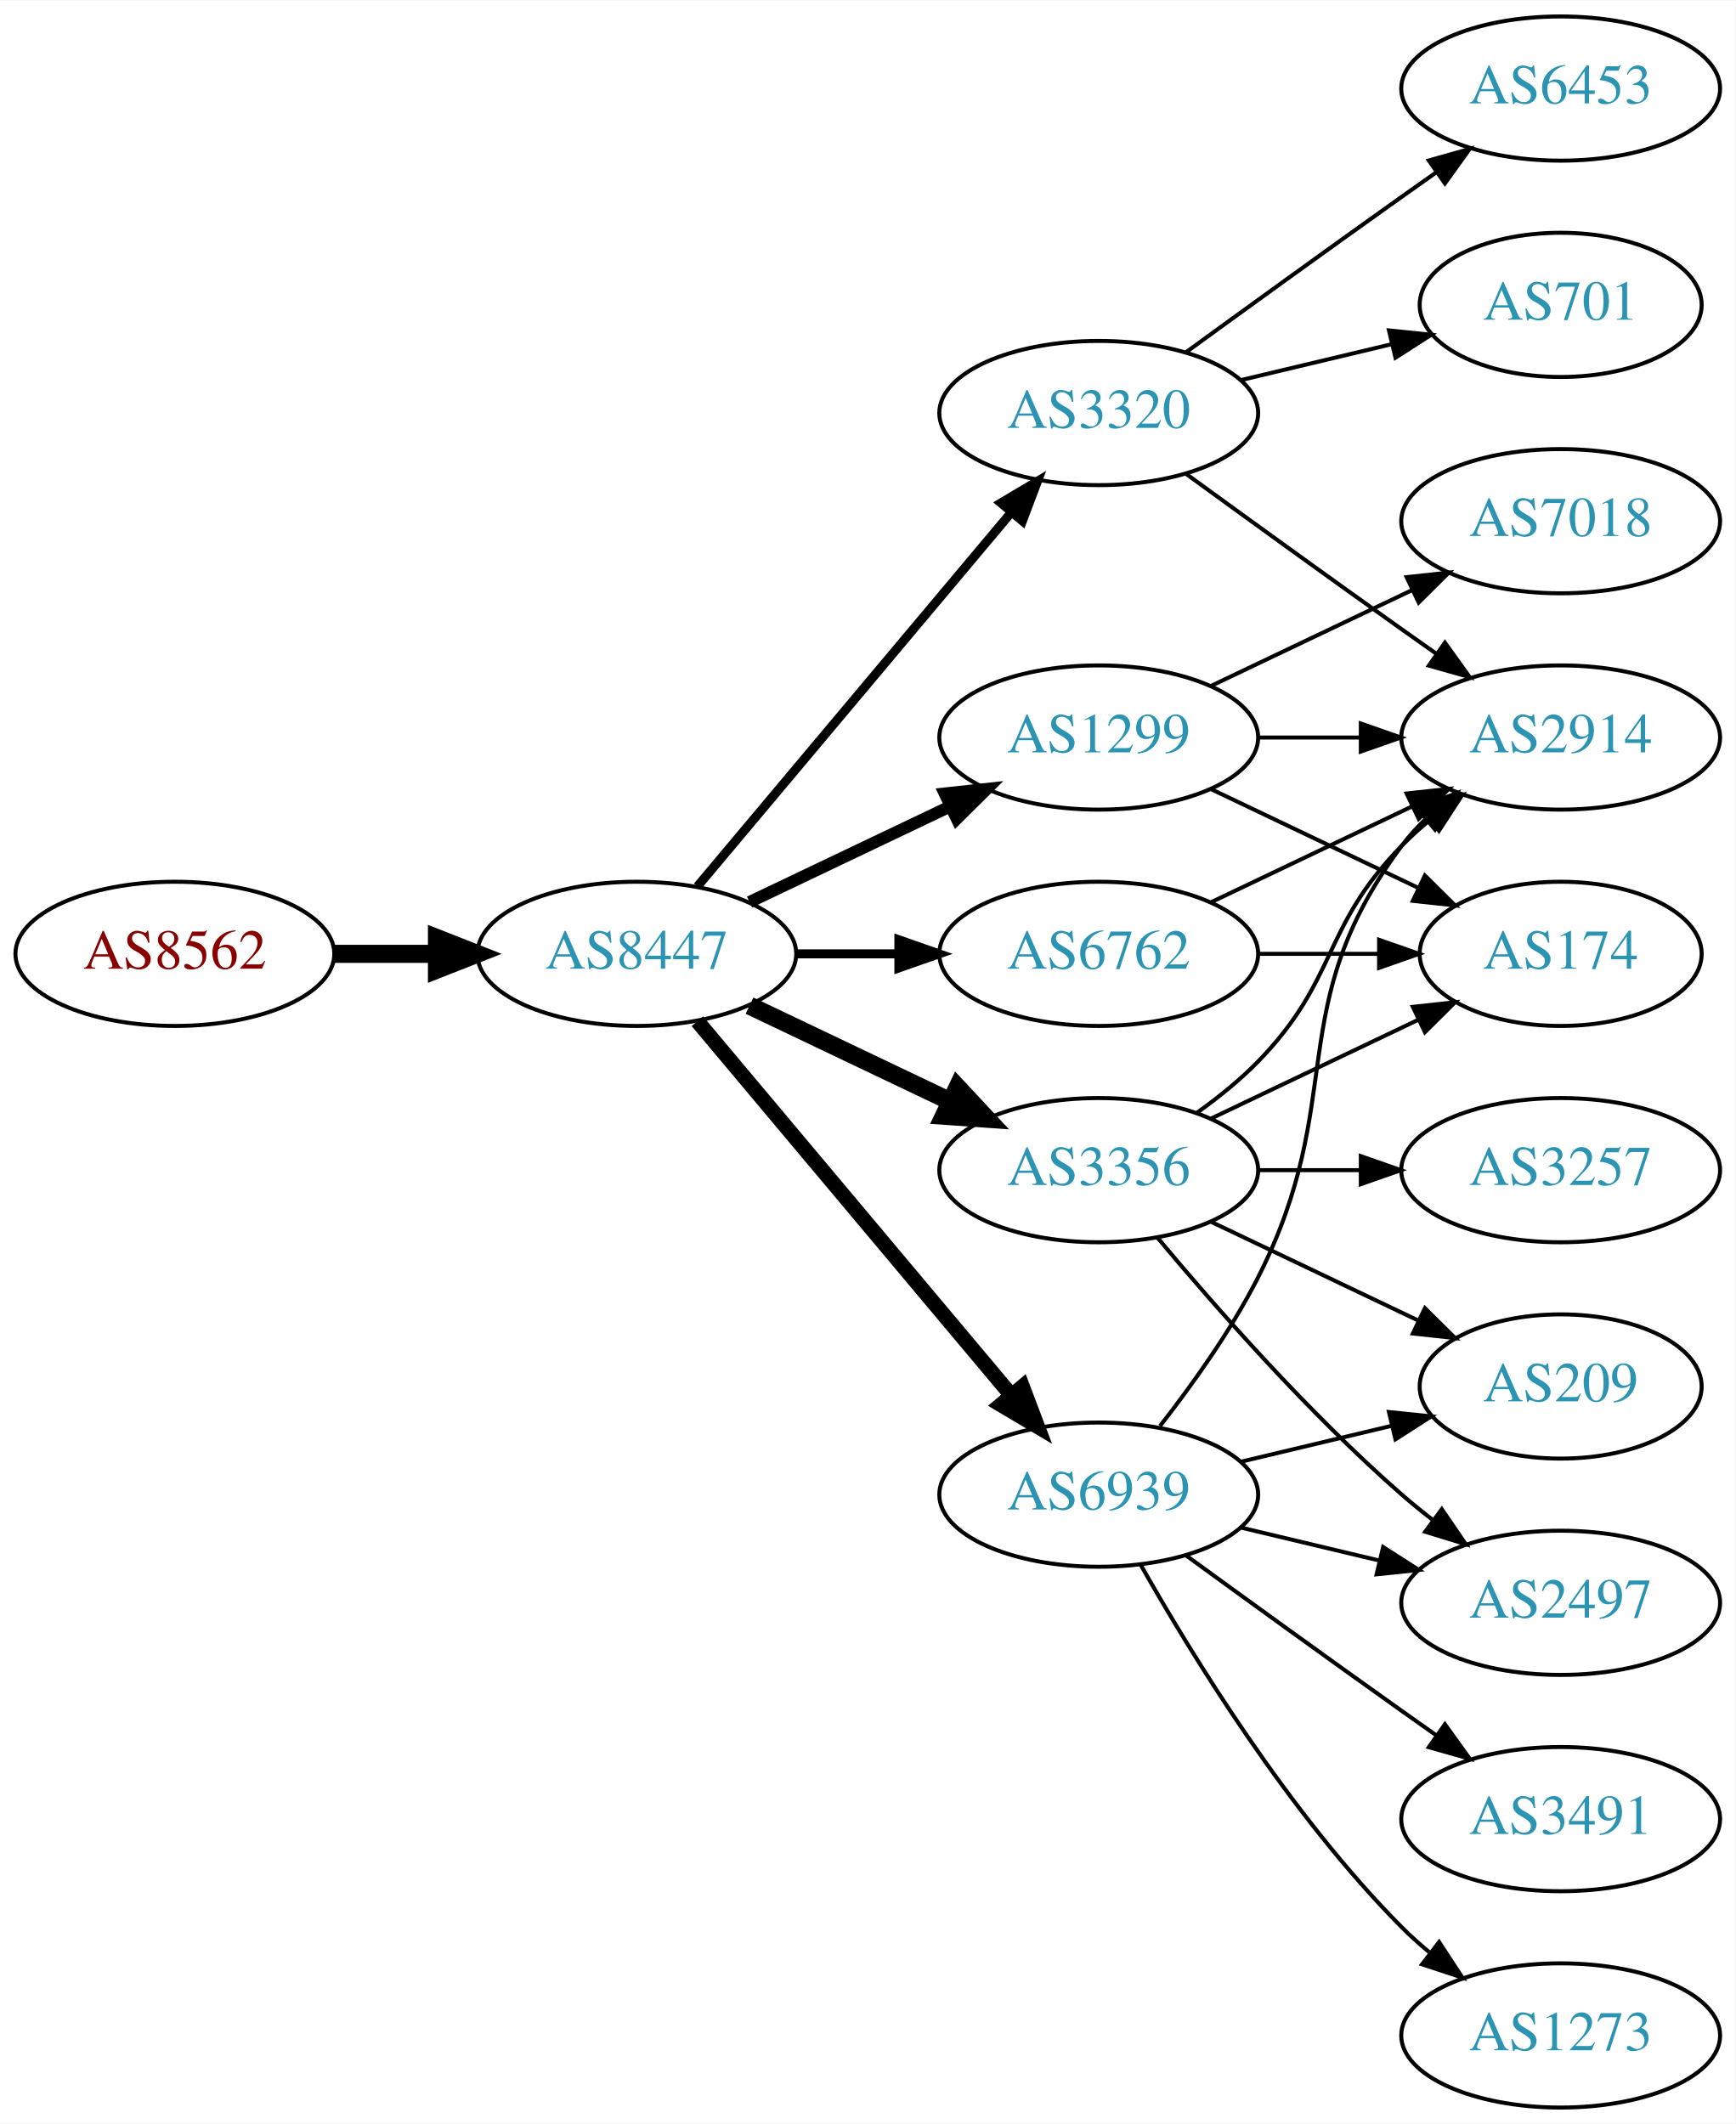
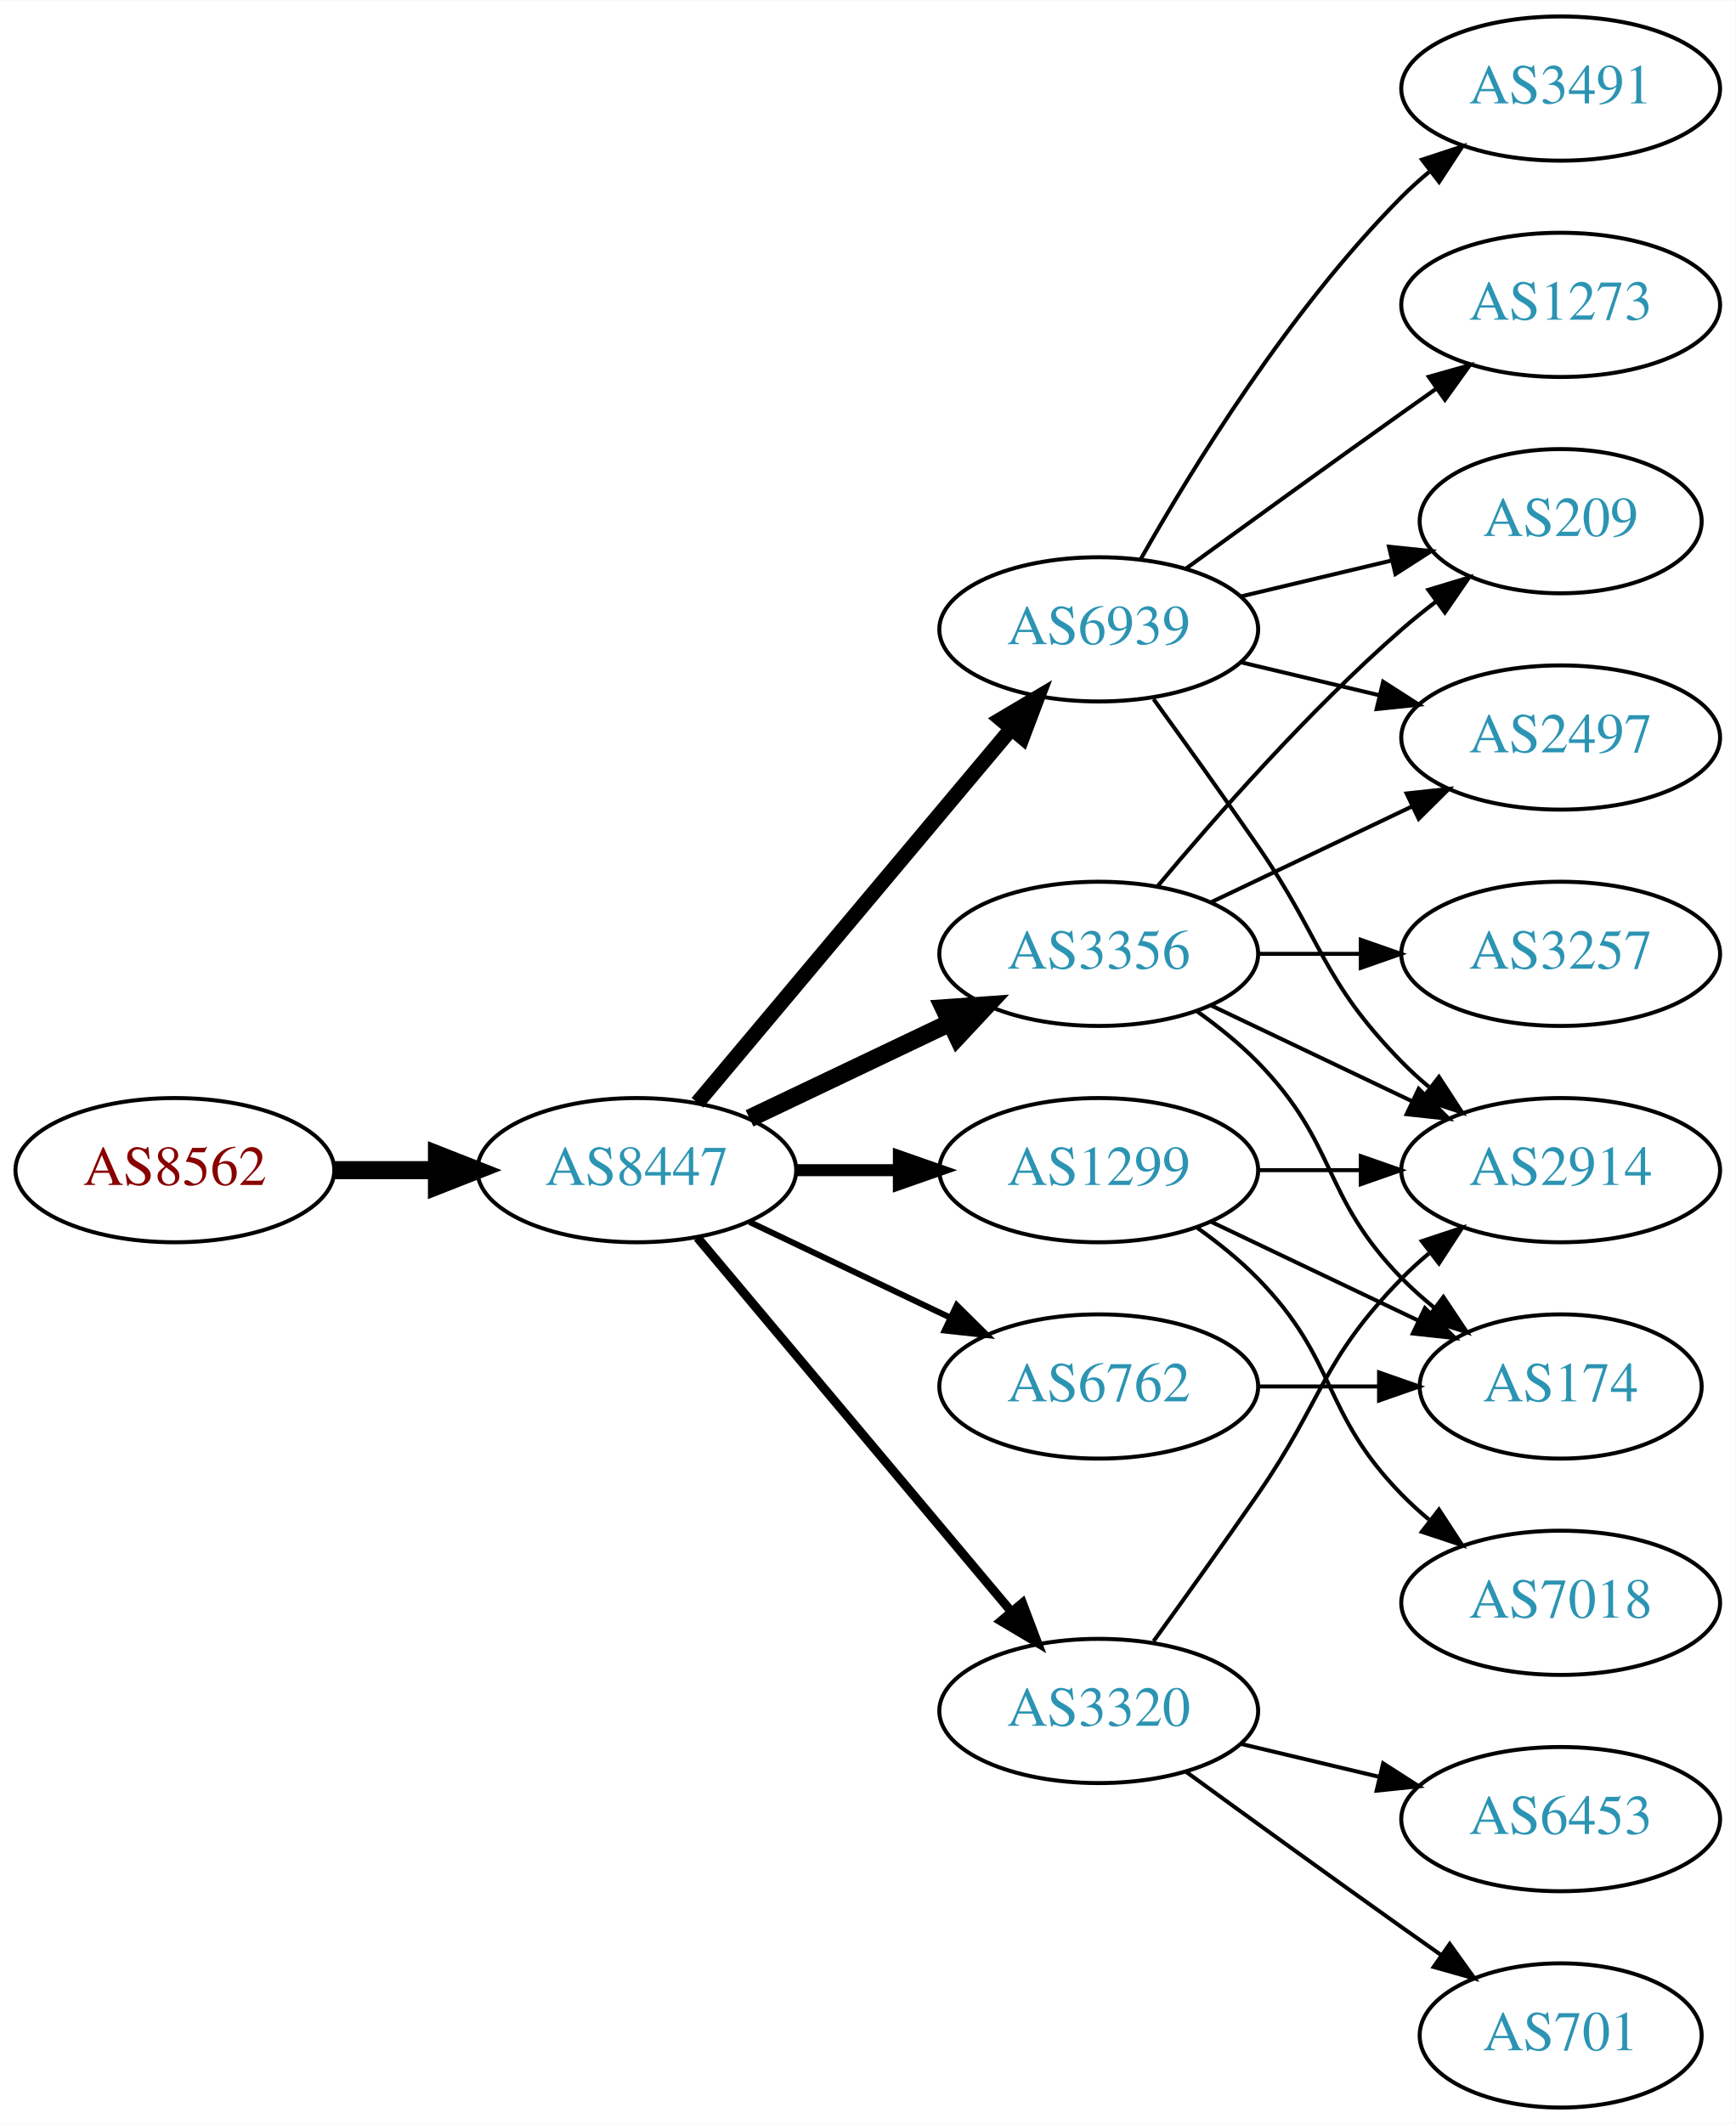
<svg xmlns="http://www.w3.org/2000/svg" xmlns:xlink="http://www.w3.org/1999/xlink" width="433pt" height="530pt" viewBox="0.00 0.00 433.17 530.00">
  <g id="graph0" class="graph" transform="scale(1 1) rotate(0) translate(4 526)">
    <polygon fill="white" stroke="none" points="-4,4 -4,-526 429.172,-526 429.172,4 -4,4" />
    <g id="node1" class="node">
      <g id="a_node1">
        <a xlink:href="/asn/8562" xlink:title="AS8562 ~ A1 Telekom Austria AG [AT]">
-           <ellipse fill="#ffffff" stroke="black" cx="39.647" cy="-288" rx="39.794" ry="18" />
-           <text text-anchor="middle" x="39.647" y="-284.3" font-family="Times,serif" font-size="14.00" fill="#880000">AS8562</text>
+           <ellipse fill="#ffffff" stroke="black" cx="39.647" cy="-234" rx="39.794" ry="18" />
+           <text text-anchor="middle" x="39.647" y="-230.3" font-family="Times,serif" font-size="14.00" fill="#880000">AS8562</text>
        </a>
      </g>
    </g>
    <g id="node2" class="node">
      <g id="a_node2">
        <a xlink:href="/asn/8447" xlink:title="AS8447 ~ A1 Telekom Austria AG [AT]">
-           <ellipse fill="#ffffff" stroke="black" cx="154.939" cy="-288" rx="39.794" ry="18" />
-           <text text-anchor="middle" x="154.939" y="-284.3" font-family="Times,serif" font-size="14.00" fill="#2c94b3">AS8447</text>
+           <ellipse fill="#ffffff" stroke="black" cx="154.939" cy="-234" rx="39.794" ry="18" />
+           <text text-anchor="middle" x="154.939" y="-230.3" font-family="Times,serif" font-size="14.00" fill="#2c94b3">AS8447</text>
        </a>
      </g>
    </g>
    <g id="edge1" class="edge">
-       <path fill="none" stroke="black" stroke-width="4.5" d="M79.319,-288C87.522,-288 96.286,-288 104.818,-288" />
-       <polygon fill="black" stroke="black" stroke-width="4.5" points="105.057,-291.938 115.057,-288 105.057,-284.063 105.057,-291.938" />
+       <path fill="none" stroke="black" stroke-width="4.5" d="M79.319,-234C87.522,-234 96.286,-234 104.818,-234" />
+       <polygon fill="black" stroke="black" stroke-width="4.5" points="105.057,-237.938 115.057,-234 105.057,-230.063 105.057,-237.938" />
    </g>
    <g id="node3" class="node">
      <g id="a_node3">
-         <a xlink:href="/asn/3320" xlink:title="AS3320 ~ DTAG [DE]">
-           <ellipse fill="#ffffff" stroke="black" cx="270.232" cy="-423" rx="39.794" ry="18" />
-           <text text-anchor="middle" x="270.232" y="-419.3" font-family="Times,serif" font-size="14.00" fill="#2c94b3">AS3320</text>
+         <a xlink:href="/asn/6939" xlink:title="AS6939 ~ Hurricane Electric LLC [US]">
+           <ellipse fill="#ffffff" stroke="black" cx="270.232" cy="-369" rx="39.794" ry="18" />
+           <text text-anchor="middle" x="270.232" y="-365.3" font-family="Times,serif" font-size="14.00" fill="#2c94b3">AS6939</text>
        </a>
      </g>
    </g>
    <g id="edge2" class="edge">
-       <path fill="none" stroke="black" stroke-width="2.25" d="M170.059,-304.825C189.734,-328.269 225.538,-370.934 248.316,-398.076" />
-       <polygon fill="black" stroke="black" stroke-width="2.25" points="245.825,-400.553 254.935,-405.963 251.188,-396.053 245.825,-400.553" />
+       <path fill="none" stroke="black" stroke-width="3.75" d="M170.059,-250.825C189.734,-274.269 225.538,-316.934 248.316,-344.076" />
+       <polygon fill="black" stroke="black" stroke-width="3.75" points="245.825,-346.553 254.935,-351.963 251.188,-342.053 245.825,-346.553" />
    </g>
    <g id="node4" class="node">
      <g id="a_node4">
-         <a xlink:href="/asn/3356" xlink:title="AS3356 ~ Level 3 Parent, LLC [US]">
+         <a xlink:href="/asn/1299" xlink:title="AS1299 ~ Telia Carrier [EU]">
          <ellipse fill="#ffffff" stroke="black" cx="270.232" cy="-234" rx="39.794" ry="18" />
-           <text text-anchor="middle" x="270.232" y="-230.3" font-family="Times,serif" font-size="14.00" fill="#2c94b3">AS3356</text>
+           <text text-anchor="middle" x="270.232" y="-230.3" font-family="Times,serif" font-size="14.00" fill="#2c94b3">AS1299</text>
        </a>
      </g>
    </g>
    <g id="edge3" class="edge">
-       <path fill="none" stroke="black" stroke-width="4.5" d="M183.076,-275.066C198.07,-267.919 216.891,-258.948 233.114,-251.215" />
-       <polygon fill="black" stroke="black" stroke-width="4.5" points="234.985,-254.686 242.317,-246.829 231.596,-247.577 234.985,-254.686" />
+       <path fill="none" stroke="black" stroke-width="3" d="M194.612,-234C202.815,-234 211.579,-234 220.111,-234" />
+       <polygon fill="black" stroke="black" stroke-width="3" points="220.35,-237.5 230.35,-234 220.35,-230.5 220.35,-237.5" />
    </g>
    <g id="node5" class="node">
      <g id="a_node5">
-         <a xlink:href="/asn/6939" xlink:title="AS6939 ~ Hurricane Electric LLC [US]">
-           <ellipse fill="#ffffff" stroke="black" cx="270.232" cy="-153" rx="39.794" ry="18" />
-           <text text-anchor="middle" x="270.232" y="-149.3" font-family="Times,serif" font-size="14.00" fill="#2c94b3">AS6939</text>
+         <a xlink:href="/asn/3356" xlink:title="AS3356 ~ Level 3 Parent, LLC [US]">
+           <ellipse fill="#ffffff" stroke="black" cx="270.232" cy="-288" rx="39.794" ry="18" />
+           <text text-anchor="middle" x="270.232" y="-284.3" font-family="Times,serif" font-size="14.00" fill="#2c94b3">AS3356</text>
        </a>
      </g>
    </g>
    <g id="edge4" class="edge">
-       <path fill="none" stroke="black" stroke-width="3.75" d="M170.059,-271.175C189.734,-247.731 225.538,-205.066 248.316,-177.924" />
-       <polygon fill="black" stroke="black" stroke-width="3.75" points="251.188,-179.947 254.935,-170.037 245.825,-175.447 251.188,-179.947" />
+       <path fill="none" stroke="black" stroke-width="4.5" d="M183.076,-246.934C198.07,-254.081 216.891,-263.052 233.114,-270.785" />
+       <polygon fill="black" stroke="black" stroke-width="4.5" points="231.596,-274.423 242.317,-275.171 234.985,-267.314 231.596,-274.423" />
    </g>
    <g id="node6" class="node">
      <g id="a_node6">
-         <a xlink:href="/asn/1299" xlink:title="AS1299 ~ Telia Carrier [EU]">
-           <ellipse fill="#ffffff" stroke="black" cx="270.232" cy="-342" rx="39.794" ry="18" />
-           <text text-anchor="middle" x="270.232" y="-338.3" font-family="Times,serif" font-size="14.00" fill="#2c94b3">AS1299</text>
+         <a xlink:href="/asn/6762" xlink:title="AS6762 ~ TELECOM ITALIA SPARKLE S.p.A. [IT]">
+           <ellipse fill="#ffffff" stroke="black" cx="270.232" cy="-180" rx="39.794" ry="18" />
+           <text text-anchor="middle" x="270.232" y="-176.3" font-family="Times,serif" font-size="14.00" fill="#2c94b3">AS6762</text>
        </a>
      </g>
    </g>
    <g id="edge5" class="edge">
-       <path fill="none" stroke="black" stroke-width="3" d="M183.076,-300.934C198.07,-308.081 216.891,-317.052 233.114,-324.785" />
-       <polygon fill="black" stroke="black" stroke-width="3" points="231.784,-328.028 242.317,-329.171 234.796,-321.709 231.784,-328.028" />
+       <path fill="none" stroke="black" stroke-width="1.5" d="M183.076,-221.066C198.07,-213.919 216.891,-204.948 233.114,-197.215" />
+       <polygon fill="black" stroke="black" stroke-width="1.5" points="234.796,-200.291 242.317,-192.829 231.784,-193.972 234.796,-200.291" />
    </g>
    <g id="node7" class="node">
      <g id="a_node7">
-         <a xlink:href="/asn/6762" xlink:title="AS6762 ~ TELECOM ITALIA SPARKLE S.p.A. [IT]">
-           <ellipse fill="#ffffff" stroke="black" cx="270.232" cy="-288" rx="39.794" ry="18" />
-           <text text-anchor="middle" x="270.232" y="-284.3" font-family="Times,serif" font-size="14.00" fill="#2c94b3">AS6762</text>
+         <a xlink:href="/asn/3320" xlink:title="AS3320 ~ DTAG [DE]">
+           <ellipse fill="#ffffff" stroke="black" cx="270.232" cy="-99" rx="39.794" ry="18" />
+           <text text-anchor="middle" x="270.232" y="-95.3" font-family="Times,serif" font-size="14.00" fill="#2c94b3">AS3320</text>
        </a>
      </g>
    </g>
    <g id="edge6" class="edge">
-       <path fill="none" stroke="black" stroke-width="2.25" d="M194.612,-288C202.815,-288 211.579,-288 220.111,-288" />
-       <polygon fill="black" stroke="black" stroke-width="2.25" points="220.35,-291.5 230.35,-288 220.35,-284.5 220.35,-291.5" />
+       <path fill="none" stroke="black" stroke-width="2.25" d="M170.059,-217.175C189.734,-193.731 225.538,-151.066 248.316,-123.924" />
+       <polygon fill="black" stroke="black" stroke-width="2.25" points="251.188,-125.947 254.935,-116.037 245.825,-121.447 251.188,-125.947" />
    </g>
    <g id="node8" class="node">
      <g id="a_node8">
-         <a xlink:href="/asn/6453" xlink:title="AS6453 ~ TATA COMMUNICATIONS (AMERICA) INC [US]">
-           <ellipse fill="#ffffff" stroke="black" cx="385.525" cy="-504" rx="39.794" ry="18" />
-           <text text-anchor="middle" x="385.525" y="-500.3" font-family="Times,serif" font-size="14.00" fill="#2c94b3">AS6453</text>
+         <a xlink:href="/asn/2914" xlink:title="AS2914 ~ NTT America, Inc. [US]">
+           <ellipse fill="#ffffff" stroke="black" cx="385.525" cy="-234" rx="39.794" ry="18" />
+           <text text-anchor="middle" x="385.525" y="-230.3" font-family="Times,serif" font-size="14.00" fill="#2c94b3">AS2914</text>
        </a>
      </g>
    </g>
    <g id="edge7" class="edge">
-       <path fill="none" stroke="black" d="M292.081,-438.222C307.015,-449.091 327.628,-464.025 345.879,-477 348.699,-479.005 351.642,-481.085 354.59,-483.159" />
-       <polygon fill="black" stroke="black" points="352.618,-486.05 362.815,-488.926 356.637,-480.319 352.618,-486.05" />
+       <path fill="none" stroke="black" d="M283.912,-351.594C291.527,-341.063 301.36,-327.33 309.879,-315 326.275,-291.269 325.706,-281.617 345.879,-261 347.972,-258.861 350.255,-256.782 352.632,-254.79" />
+       <polygon fill="black" stroke="black" points="355.15,-257.268 360.931,-248.389 350.875,-251.725 355.15,-257.268" />
    </g>
    <g id="node9" class="node">
      <g id="a_node9">
-         <a xlink:href="/asn/701" xlink:title="AS701 ~ UUNET [US]">
-           <ellipse fill="#ffffff" stroke="black" cx="385.525" cy="-450" rx="35.194" ry="18" />
-           <text text-anchor="middle" x="385.525" y="-446.3" font-family="Times,serif" font-size="14.00" fill="#2c94b3">AS701</text>
+         <a xlink:href="/asn/209" xlink:title="AS209 ~ CenturyLink Communications, LLC [US]">
+           <ellipse fill="#ffffff" stroke="black" cx="385.525" cy="-396" rx="35.194" ry="18" />
+           <text text-anchor="middle" x="385.525" y="-392.3" font-family="Times,serif" font-size="14.00" fill="#2c94b3">AS209</text>
        </a>
      </g>
    </g>
    <g id="edge8" class="edge">
-       <path fill="none" stroke="black" d="M305.84,-431.248C317.634,-434.058 330.939,-437.229 343.206,-440.153" />
-       <polygon fill="black" stroke="black" points="342.672,-443.624 353.211,-442.537 344.295,-436.814 342.672,-443.624" />
+       <path fill="none" stroke="black" d="M305.84,-377.248C317.634,-380.058 330.939,-383.229 343.206,-386.153" />
+       <polygon fill="black" stroke="black" points="342.672,-389.624 353.211,-388.537 344.295,-382.814 342.672,-389.624" />
    </g>
    <g id="node10" class="node">
      <g id="a_node10">
-         <a xlink:href="/asn/2914" xlink:title="AS2914 ~ NTT America, Inc. [US]">
-           <ellipse fill="#ffffff" stroke="black" cx="385.525" cy="-342" rx="39.794" ry="18" />
-           <text text-anchor="middle" x="385.525" y="-338.3" font-family="Times,serif" font-size="14.00" fill="#2c94b3">AS2914</text>
+         <a xlink:href="/asn/3491" xlink:title="AS3491 ~ PCCW Global, Inc. [US]">
+           <ellipse fill="#ffffff" stroke="black" cx="385.525" cy="-504" rx="39.794" ry="18" />
+           <text text-anchor="middle" x="385.525" y="-500.3" font-family="Times,serif" font-size="14.00" fill="#2c94b3">AS3491</text>
        </a>
      </g>
    </g>
    <g id="edge9" class="edge">
-       <path fill="none" stroke="black" d="M292.081,-407.778C307.015,-396.909 327.628,-381.975 345.879,-369 348.699,-366.995 351.642,-364.915 354.59,-362.841" />
-       <polygon fill="black" stroke="black" points="356.637,-365.681 362.815,-357.074 352.618,-359.95 356.637,-365.681" />
-     </g>
-     <g id="edge10" class="edge">
-       <path fill="none" stroke="black" d="M294.826,-248.389C300.082,-252.148 305.414,-256.437 309.879,-261 330.051,-281.617 325.706,-294.383 345.879,-315 347.972,-317.139 350.255,-319.218 352.632,-321.21" />
-       <polygon fill="black" stroke="black" points="350.875,-324.275 360.931,-327.611 355.15,-318.732 350.875,-324.275" />
+       <path fill="none" stroke="black" d="M280.692,-386.49C293.474,-409.096 317.906,-448.886 345.879,-477 347.99,-479.121 350.286,-481.188 352.671,-483.171" />
+       <polygon fill="black" stroke="black" points="350.923,-486.242 360.987,-489.556 355.187,-480.69 350.923,-486.242" />
    </g>
    <g id="node11" class="node">
      <g id="a_node11">
-         <a xlink:href="/asn/174" xlink:title="AS174 ~ Cogent Communications [US]">
-           <ellipse fill="#ffffff" stroke="black" cx="385.525" cy="-288" rx="35.194" ry="18" />
-           <text text-anchor="middle" x="385.525" y="-284.3" font-family="Times,serif" font-size="14.00" fill="#2c94b3">AS174</text>
-         </a>
-       </g>
-     </g>
-     <g id="edge11" class="edge">
-       <path fill="none" stroke="black" d="M298.369,-246.934C313.801,-254.29 333.286,-263.577 349.821,-271.459" />
-       <polygon fill="black" stroke="black" points="348.63,-274.768 359.163,-275.911 351.642,-268.449 348.63,-274.768" />
+         <a xlink:href="/asn/2497" xlink:title="AS2497 ~ Internet Initiative Japan Inc. [JP]">
+           <ellipse fill="#ffffff" stroke="black" cx="385.525" cy="-342" rx="39.794" ry="18" />
+           <text text-anchor="middle" x="385.525" y="-338.3" font-family="Times,serif" font-size="14.00" fill="#2c94b3">AS2497</text>
+         </a>
+       </g>
+     </g>
+     <g id="edge10" class="edge">
+       <path fill="none" stroke="black" d="M305.84,-360.752C316.711,-358.162 328.865,-355.265 340.308,-352.538" />
+       <polygon fill="black" stroke="black" points="341.214,-355.92 350.13,-350.197 339.591,-349.111 341.214,-355.92" />
    </g>
    <g id="node12" class="node">
      <g id="a_node12">
-         <a xlink:href="/asn/3257" xlink:title="AS3257 ~ GTT [DE]">
-           <ellipse fill="#ffffff" stroke="black" cx="385.525" cy="-234" rx="39.794" ry="18" />
-           <text text-anchor="middle" x="385.525" y="-230.3" font-family="Times,serif" font-size="14.00" fill="#2c94b3">AS3257</text>
-         </a>
-       </g>
-     </g>
-     <g id="edge12" class="edge">
+         <a xlink:href="/asn/1273" xlink:title="AS1273 ~ Vodafone Group PLC [EU]">
+           <ellipse fill="#ffffff" stroke="black" cx="385.525" cy="-450" rx="39.794" ry="18" />
+           <text text-anchor="middle" x="385.525" y="-446.3" font-family="Times,serif" font-size="14.00" fill="#2c94b3">AS1273</text>
+         </a>
+       </g>
+     </g>
+     <g id="edge11" class="edge">
+       <path fill="none" stroke="black" d="M292.081,-384.222C307.015,-395.091 327.628,-410.025 345.879,-423 348.699,-425.005 351.642,-427.085 354.59,-429.159" />
+       <polygon fill="black" stroke="black" points="352.618,-432.05 362.815,-434.926 356.637,-426.319 352.618,-432.05" />
+     </g>
+     <g id="edge14" class="edge">
      <path fill="none" stroke="black" d="M309.905,-234C318.108,-234 326.872,-234 335.404,-234" />
      <polygon fill="black" stroke="black" points="335.643,-237.5 345.643,-234 335.643,-230.5 335.643,-237.5" />
    </g>
    <g id="node13" class="node">
      <g id="a_node13">
-         <a xlink:href="/asn/209" xlink:title="AS209 ~ CenturyLink Communications, LLC [US]">
+         <a xlink:href="/asn/174" xlink:title="AS174 ~ Cogent Communications [US]">
          <ellipse fill="#ffffff" stroke="black" cx="385.525" cy="-180" rx="35.194" ry="18" />
-           <text text-anchor="middle" x="385.525" y="-176.3" font-family="Times,serif" font-size="14.00" fill="#2c94b3">AS209</text>
-         </a>
-       </g>
-     </g>
-     <g id="edge13" class="edge">
+           <text text-anchor="middle" x="385.525" y="-176.3" font-family="Times,serif" font-size="14.00" fill="#2c94b3">AS174</text>
+         </a>
+       </g>
+     </g>
+     <g id="edge12" class="edge">
      <path fill="none" stroke="black" d="M298.369,-221.066C313.801,-213.71 333.286,-204.423 349.821,-196.541" />
      <polygon fill="black" stroke="black" points="351.642,-199.551 359.163,-192.089 348.63,-193.232 351.642,-199.551" />
    </g>
    <g id="node14" class="node">
      <g id="a_node14">
-         <a xlink:href="/asn/2497" xlink:title="AS2497 ~ Internet Initiative Japan Inc. [JP]">
+         <a xlink:href="/asn/7018" xlink:title="AS7018 ~ AT&amp;T Services, Inc. [US]">
          <ellipse fill="#ffffff" stroke="black" cx="385.525" cy="-126" rx="39.794" ry="18" />
-           <text text-anchor="middle" x="385.525" y="-122.3" font-family="Times,serif" font-size="14.00" fill="#2c94b3">AS2497</text>
-         </a>
-       </g>
-     </g>
-     <g id="edge14" class="edge">
-       <path fill="none" stroke="black" d="M284.862,-217.183C299.145,-200.071 322.691,-173.255 345.879,-153 348.345,-150.846 350.983,-148.706 353.681,-146.628" />
-       <polygon fill="black" stroke="black" points="355.854,-149.375 361.835,-140.63 351.706,-143.736 355.854,-149.375" />
+           <text text-anchor="middle" x="385.525" y="-122.3" font-family="Times,serif" font-size="14.00" fill="#2c94b3">AS7018</text>
+         </a>
+       </g>
+     </g>
+     <g id="edge13" class="edge">
+       <path fill="none" stroke="black" d="M294.826,-219.611C300.082,-215.852 305.414,-211.563 309.879,-207 330.051,-186.383 325.706,-173.617 345.879,-153 347.972,-150.861 350.255,-148.782 352.632,-146.79" />
+       <polygon fill="black" stroke="black" points="355.15,-149.268 360.931,-140.389 350.875,-143.725 355.15,-149.268" />
+     </g>
+     <g id="edge20" class="edge">
+       <path fill="none" stroke="black" d="M298.369,-275.066C313.363,-267.919 332.184,-258.948 348.407,-251.215" />
+       <polygon fill="black" stroke="black" points="350.089,-254.291 357.61,-246.829 347.077,-247.972 350.089,-254.291" />
+     </g>
+     <g id="edge23" class="edge">
+       <path fill="none" stroke="black" d="M284.862,-304.817C299.145,-321.929 322.691,-348.745 345.879,-369 348.549,-371.332 351.421,-373.648 354.352,-375.886" />
+       <polygon fill="black" stroke="black" points="352.502,-378.87 362.643,-381.939 356.629,-373.216 352.502,-378.87" />
    </g>
    <g id="edge19" class="edge">
-       <path fill="none" stroke="black" d="M285.529,-170.14C293.515,-180.353 303.177,-193.853 309.879,-207 332.859,-252.077 315.607,-274.458 345.879,-315 347.623,-317.336 349.631,-319.545 351.794,-321.617" />
-       <polygon fill="black" stroke="black" points="349.672,-324.405 359.595,-328.118 354.154,-319.027 349.672,-324.405" />
-     </g>
-     <g id="edge17" class="edge">
-       <path fill="none" stroke="black" d="M305.84,-161.248C317.634,-164.058 330.939,-167.229 343.206,-170.153" />
-       <polygon fill="black" stroke="black" points="342.672,-173.624 353.211,-172.537 344.295,-166.814 342.672,-173.624" />
+       <path fill="none" stroke="black" d="M298.369,-300.934C313.363,-308.081 332.184,-317.052 348.407,-324.785" />
+       <polygon fill="black" stroke="black" points="347.077,-328.028 357.61,-329.171 350.089,-321.709 347.077,-328.028" />
+     </g>
+     <g id="edge21" class="edge">
+       <path fill="none" stroke="black" d="M294.826,-273.611C300.082,-269.852 305.414,-265.563 309.879,-261 330.051,-240.383 325.706,-227.617 345.879,-207 348.358,-204.466 351.105,-202.017 353.957,-199.696" />
+       <polygon fill="black" stroke="black" points="356.26,-202.343 362.142,-193.532 352.049,-196.752 356.26,-202.343" />
+     </g>
+     <g id="node17" class="node">
+       <g id="a_node17">
+         <a xlink:href="/asn/3257" xlink:title="AS3257 ~ GTT [DE]">
+           <ellipse fill="#ffffff" stroke="black" cx="385.525" cy="-288" rx="39.794" ry="18" />
+           <text text-anchor="middle" x="385.525" y="-284.3" font-family="Times,serif" font-size="14.00" fill="#2c94b3">AS3257</text>
+         </a>
+       </g>
+     </g>
+     <g id="edge22" class="edge">
+       <path fill="none" stroke="black" d="M309.905,-288C318.108,-288 326.872,-288 335.404,-288" />
+       <polygon fill="black" stroke="black" points="335.643,-291.5 345.643,-288 335.643,-284.5 335.643,-291.5" />
    </g>
    <g id="edge15" class="edge">
-       <path fill="none" stroke="black" d="M305.84,-144.752C316.711,-142.162 328.865,-139.265 340.308,-136.538" />
-       <polygon fill="black" stroke="black" points="341.214,-139.92 350.13,-134.197 339.591,-133.111 341.214,-139.92" />
+       <path fill="none" stroke="black" d="M309.905,-180C319.61,-180 330.101,-180 340.064,-180" />
+       <polygon fill="black" stroke="black" points="340.2,-183.5 350.2,-180 340.2,-176.5 340.2,-183.5" />
+     </g>
+     <g id="edge16" class="edge">
+       <path fill="none" stroke="black" d="M283.912,-116.406C291.527,-126.937 301.36,-140.67 309.879,-153 326.275,-176.731 325.706,-186.383 345.879,-207 347.972,-209.139 350.255,-211.218 352.632,-213.21" />
+       <polygon fill="black" stroke="black" points="350.875,-216.275 360.931,-219.611 355.15,-210.732 350.875,-216.275" />
    </g>
    <g id="node15" class="node">
      <g id="a_node15">
-         <a xlink:href="/asn/3491" xlink:title="AS3491 ~ PCCW Global, Inc. [US]">
+         <a xlink:href="/asn/6453" xlink:title="AS6453 ~ TATA COMMUNICATIONS (AMERICA) INC [US]">
          <ellipse fill="#ffffff" stroke="black" cx="385.525" cy="-72" rx="39.794" ry="18" />
-           <text text-anchor="middle" x="385.525" y="-68.3" font-family="Times,serif" font-size="14.00" fill="#2c94b3">AS3491</text>
-         </a>
-       </g>
-     </g>
-     <g id="edge16" class="edge">
-       <path fill="none" stroke="black" d="M292.081,-137.778C307.015,-126.909 327.628,-111.975 345.879,-99 348.699,-96.995 351.642,-94.915 354.59,-92.841" />
-       <polygon fill="black" stroke="black" points="356.637,-95.681 362.815,-87.074 352.618,-89.95 356.637,-95.681" />
+           <text text-anchor="middle" x="385.525" y="-68.3" font-family="Times,serif" font-size="14.00" fill="#2c94b3">AS6453</text>
+         </a>
+       </g>
+     </g>
+     <g id="edge17" class="edge">
+       <path fill="none" stroke="black" d="M305.84,-90.752C316.711,-88.162 328.865,-85.265 340.308,-82.538" />
+       <polygon fill="black" stroke="black" points="341.214,-85.92 350.13,-80.197 339.591,-79.111 341.214,-85.92" />
    </g>
    <g id="node16" class="node">
      <g id="a_node16">
-         <a xlink:href="/asn/1273" xlink:title="AS1273 ~ Vodafone Group PLC [EU]">
-           <ellipse fill="#ffffff" stroke="black" cx="385.525" cy="-18" rx="39.794" ry="18" />
-           <text text-anchor="middle" x="385.525" y="-14.3" font-family="Times,serif" font-size="14.00" fill="#2c94b3">AS1273</text>
+         <a xlink:href="/asn/701" xlink:title="AS701 ~ UUNET [US]">
+           <ellipse fill="#ffffff" stroke="black" cx="385.525" cy="-18" rx="35.194" ry="18" />
+           <text text-anchor="middle" x="385.525" y="-14.3" font-family="Times,serif" font-size="14.00" fill="#2c94b3">AS701</text>
        </a>
      </g>
    </g>
    <g id="edge18" class="edge">
-       <path fill="none" stroke="black" d="M280.692,-135.51C293.474,-112.904 317.906,-73.114 345.879,-45 347.99,-42.879 350.286,-40.812 352.671,-38.829" />
-       <polygon fill="black" stroke="black" points="355.187,-41.31 360.987,-32.444 350.923,-35.758 355.187,-41.31" />
-     </g>
-     <g id="edge22" class="edge">
-       <path fill="none" stroke="black" d="M309.905,-342C318.108,-342 326.872,-342 335.404,-342" />
-       <polygon fill="black" stroke="black" points="335.643,-345.5 345.643,-342 335.643,-338.5 335.643,-345.5" />
-     </g>
-     <g id="edge20" class="edge">
-       <path fill="none" stroke="black" d="M298.369,-329.066C313.801,-321.71 333.286,-312.423 349.821,-304.541" />
-       <polygon fill="black" stroke="black" points="351.642,-307.551 359.163,-300.089 348.63,-301.232 351.642,-307.551" />
-     </g>
-     <g id="node17" class="node">
-       <g id="a_node17">
-         <a xlink:href="/asn/7018" xlink:title="AS7018 ~ AT&amp;T Services, Inc. [US]">
-           <ellipse fill="#ffffff" stroke="black" cx="385.525" cy="-396" rx="39.794" ry="18" />
-           <text text-anchor="middle" x="385.525" y="-392.3" font-family="Times,serif" font-size="14.00" fill="#2c94b3">AS7018</text>
-         </a>
-       </g>
-     </g>
-     <g id="edge21" class="edge">
-       <path fill="none" stroke="black" d="M298.369,-354.934C313.363,-362.081 332.184,-371.052 348.407,-378.785" />
-       <polygon fill="black" stroke="black" points="347.077,-382.028 357.61,-383.171 350.089,-375.709 347.077,-382.028" />
-     </g>
-     <g id="edge24" class="edge">
-       <path fill="none" stroke="black" d="M298.369,-300.934C313.363,-308.081 332.184,-317.052 348.407,-324.785" />
-       <polygon fill="black" stroke="black" points="347.077,-328.028 357.61,-329.171 350.089,-321.709 347.077,-328.028" />
-     </g>
-     <g id="edge23" class="edge">
-       <path fill="none" stroke="black" d="M309.905,-288C319.61,-288 330.101,-288 340.064,-288" />
-       <polygon fill="black" stroke="black" points="340.2,-291.5 350.2,-288 340.2,-284.5 340.2,-291.5" />
+       <path fill="none" stroke="black" d="M292.081,-83.778C307.015,-72.909 327.628,-57.975 345.879,-45 349.089,-42.718 352.458,-40.339 355.813,-37.982" />
+       <polygon fill="black" stroke="black" points="357.841,-40.834 364.023,-32.23 353.825,-35.101 357.841,-40.834" />
    </g>
  </g>
</svg>
